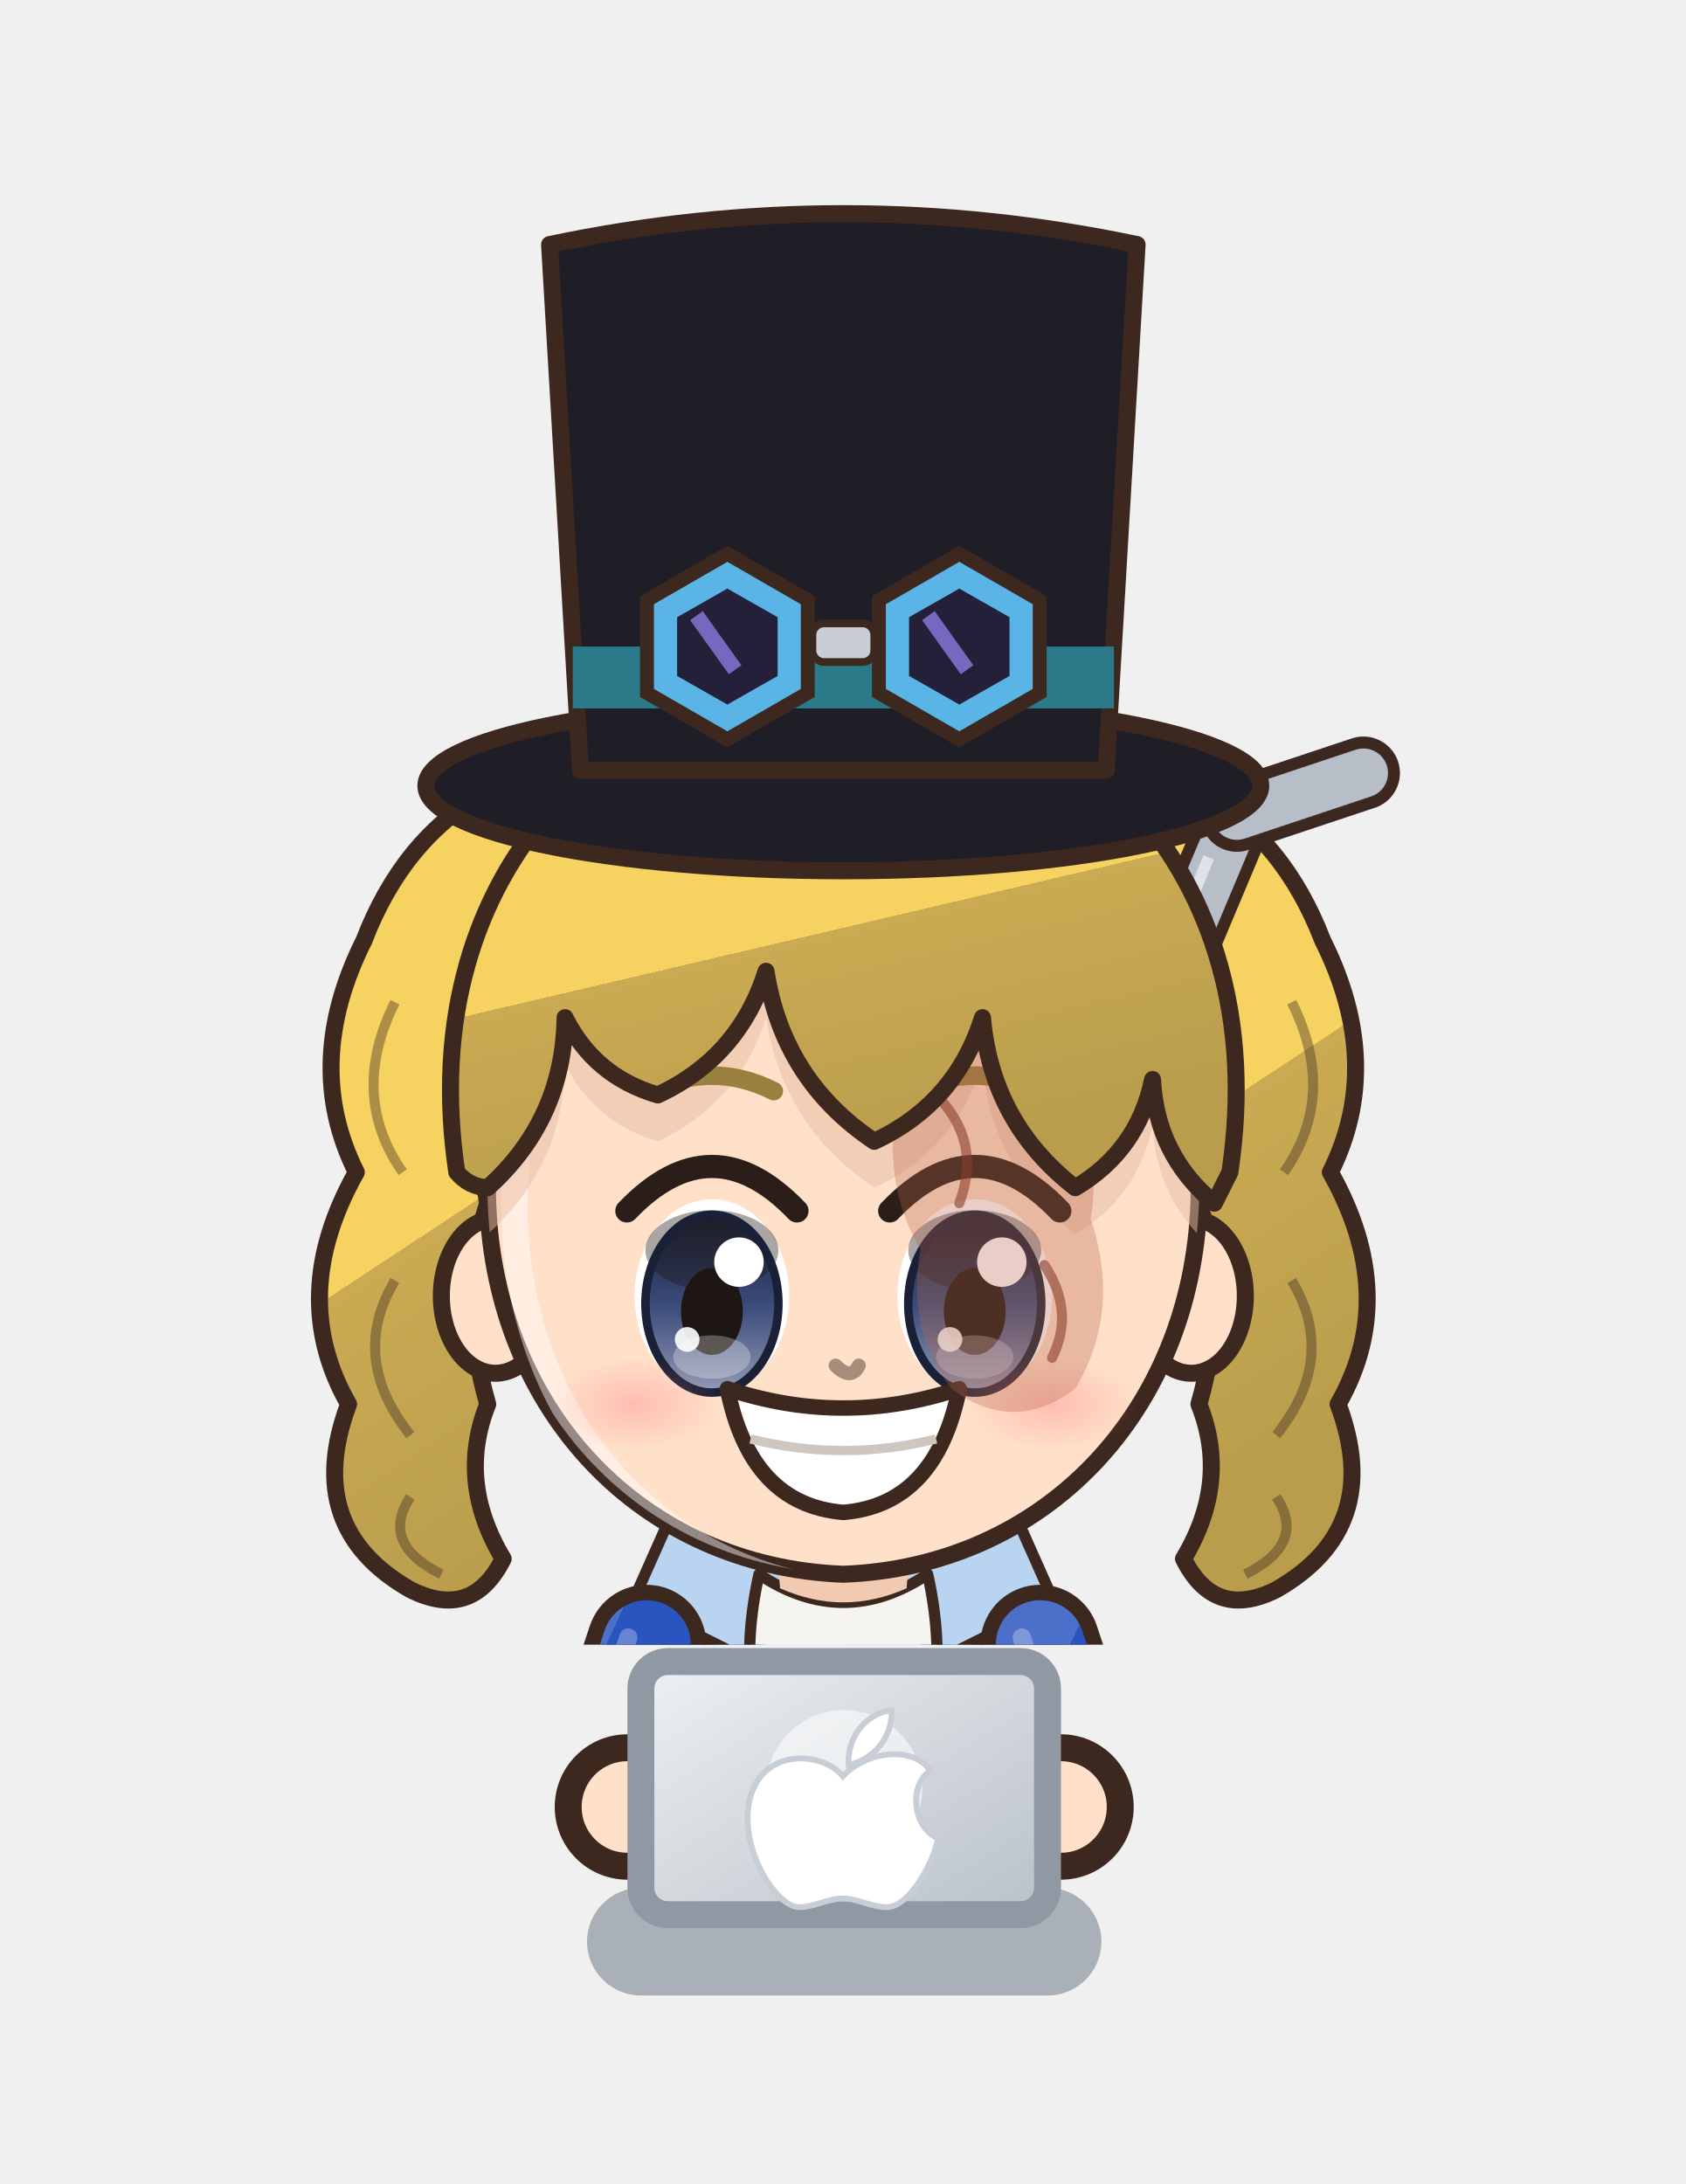
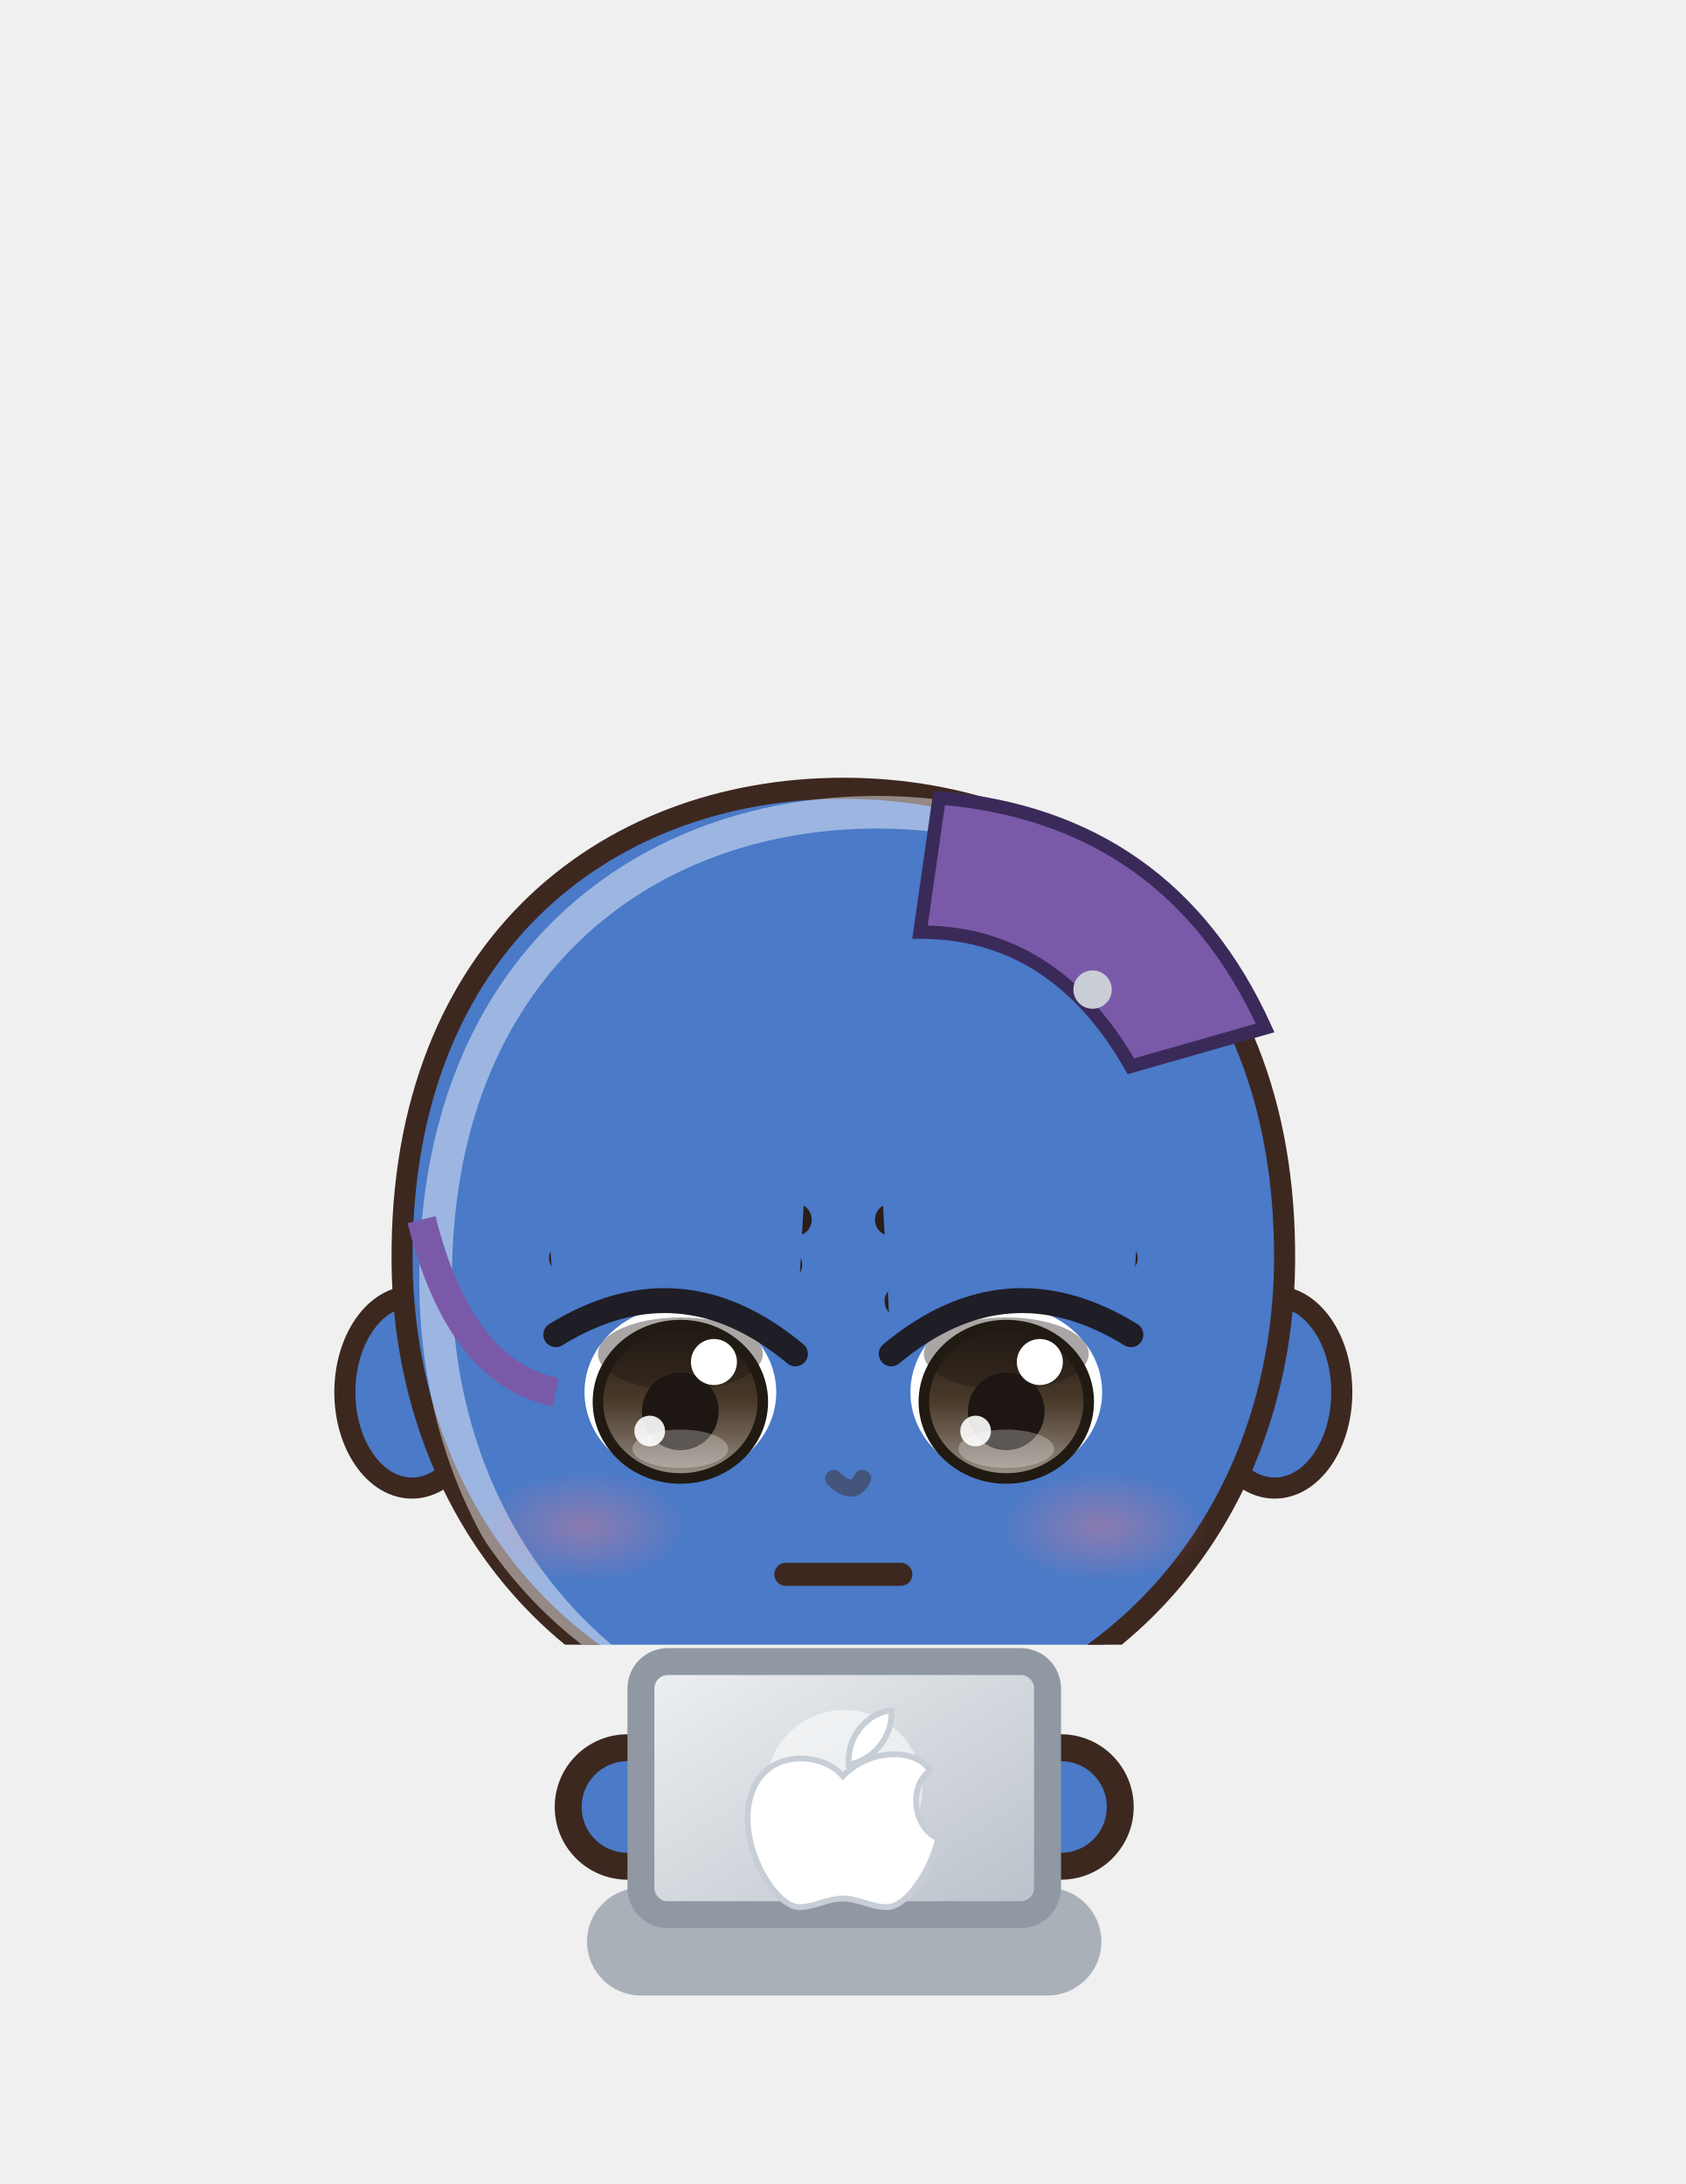
<svg xmlns="http://www.w3.org/2000/svg" viewBox="918.9 332.9 62.6 81.1" width="62.6" height="81.1">
  <svg x="918.9" y="332.9" viewBox="-120 -180 240 234.02" width="62.634" height="61.073">
    <defs>
      <linearGradient id="hair101" x1="0" y1="0" x2=".35" y2="1">
-         <stop offset="0" stop-color="#f7d979" />
-         <stop offset=".16" stop-color="#f7d979" />
-         <stop offset=".16" stop-color="#f6d260" />
-         <stop offset=".58" stop-color="#f6d260" />
-         <stop offset=".58" stop-color="#caab53" />
-         <stop offset="1" stop-color="#b99d4c" />
+         <stop offset="0" stop-color="#4c4743" />
+         <stop offset=".16" stop-color="#4c4743" />
+         <stop offset=".16" stop-color="#2a2420" />
+         <stop offset=".58" stop-color="#2a2420" />
+         <stop offset=".58" stop-color="#262020" />
+         <stop offset="1" stop-color="#221d1d" />
      </linearGradient>
      <radialGradient id="skin101" cx=".4" cy=".32" r=".85">
-         <stop offset="0" stop-color="#ffe0c8" />
-         <stop offset=".84" stop-color="#ffe0c8" />
-         <stop offset=".84" stop-color="#f1cab1" />
-         <stop offset="1" stop-color="#f1cab1" />
+         <stop offset="0" stop-color="#4a7ac8" />
+         <stop offset=".84" stop-color="#4a7ac8" />
+         <stop offset=".84" stop-color="#637bb1" />
+         <stop offset="1" stop-color="#637bb1" />
      </radialGradient>
      <linearGradient id="cloth101" x1="0" y1="0" x2=".45" y2="1">
-         <stop offset="0" stop-color="#4c70ca" />
-         <stop offset=".16" stop-color="#4c70ca" />
-         <stop offset=".16" stop-color="#2a55c0" />
-         <stop offset=".6" stop-color="#2a55c0" />
-         <stop offset=".6" stop-color="#2748a3" />
-         <stop offset="1" stop-color="#234295" />
+         <stop offset="0" stop-color="#4c4c59" />
+         <stop offset=".16" stop-color="#4c4c59" />
+         <stop offset=".16" stop-color="#2a2a3a" />
+         <stop offset=".6" stop-color="#2a2a3a" />
+         <stop offset=".6" stop-color="#272535" />
+         <stop offset="1" stop-color="#232230" />
      </linearGradient>
      <linearGradient id="iris101" x1="0" y1="0" x2="0" y2="1">
-         <stop offset="0" stop-color="#1a2136" />
-         <stop offset=".5" stop-color="#3a4a7a" />
-         <stop offset="1" stop-color="#929bb5" />
+         <stop offset="0" stop-color="#211a12" />
+         <stop offset=".5" stop-color="#4a3a2a" />
+         <stop offset="1" stop-color="#9b9289" />
      </linearGradient>
      <linearGradient id="gold101" x1="0" y1="0" x2="1" y2="1">
        <stop offset="0" stop-color="#f6d27a" />
        <stop offset=".55" stop-color="#d9a63a" />
        <stop offset="1" stop-color="#a8761e" />
      </linearGradient>
      <linearGradient id="steel101" x1="0" y1="0" x2="1" y2="1">
        <stop offset="0" stop-color="#e4e8ee" />
        <stop offset=".5" stop-color="#9aa3ad" />
        <stop offset="1" stop-color="#5a606a" />
      </linearGradient>
      <linearGradient id="beard101" x1="0" y1="0" x2="0" y2="1">
        <stop offset="0" stop-color="#e6e6ea" />
        <stop offset="1" stop-color="#b8b8c2" />
      </linearGradient>
      <radialGradient id="hawkiris101" cx=".45" cy=".4" r=".7">
        <stop offset="0" stop-color="#ffe27a" />
        <stop offset=".6" stop-color="#e8a52a" />
        <stop offset="1" stop-color="#9a5a12" />
      </radialGradient>
      <linearGradient id="straw101" x1="0" y1="0" x2=".3" y2="1">
        <stop offset="0" stop-color="#ffe7aa" />
        <stop offset=".16" stop-color="#ffe7aa" />
        <stop offset=".16" stop-color="#ffe39a" />
        <stop offset=".58" stop-color="#ffe39a" />
        <stop offset=".58" stop-color="#e9b456" />
        <stop offset="1" stop-color="#d6a54f" />
      </linearGradient>
      <radialGradient id="blush101">
        <stop offset="0" stop-color="#ff7f86" stop-opacity=".9" />
        <stop offset="1" stop-color="#ff7f86" stop-opacity="0" />
      </radialGradient>
      <clipPath id="face101">
        <path d="M -46,-4 C -47,-38 -25,-55 0,-55 C 25,-55 47,-38 46,-4 C 45,23 26,43 0,44 C -26,43 -45,23 -46,-4 Z" />
      </clipPath>
      <clipPath id="torso101">
        <path d="M -30,50 C -34,68 -28,94 -26,124 L 26,124 C 28,94 34,68 30,50 C 18,40 -18,40 -30,50 Z" />
      </clipPath>
    </defs>
    <ellipse cx="0" cy="208" rx="42" ry="7" fill="#000000" opacity=".16" />
-     <g transform="translate(0,44.0) scale(1.100,1.100) translate(0,-44)">
-       <path d="M -20,-62 Q -52,-64 -62,-38 Q -70,-22 -63,-8 Q -72,8 -64,22 Q -70,38 -56,46 Q -48,50 -44,42 Q -50,32 -46,22 Q -50,8 -46,-4 Q -50,-24 -38,-38 Q -28,-50 -10,-54 Z" fill="url(#hair101)" stroke="#3d2820" stroke-width="2.2" stroke-linejoin="round" />
-       <path d="M -58,-30 Q -64,-18 -57,-8 M -58,6 Q -64,16 -56,26 M -56,34 Q -60,40 -52,44" stroke="#3d2820" stroke-width="1.3" fill="none" opacity=".4" />
-       <path d="M 20,-62 Q 52,-64 62,-38 Q 70,-22 63,-8 Q 72,8 64,22 Q 70,38 56,46 Q 48,50 44,42 Q 50,32 46,22 Q 50,8 46,-4 Q 50,-24 38,-38 Q 28,-50 10,-54 Z" fill="url(#hair101)" stroke="#3d2820" stroke-width="2.2" stroke-linejoin="round" />
-       <path d="M 58,-30 Q 64,-18 57,-8 M 58,6 Q 64,16 56,26 M 56,34 Q 60,40 52,44" stroke="#3d2820" stroke-width="1.3" fill="none" opacity=".4" />
-     </g>
-     <g transform="translate(0,205) scale(1,1) translate(0,-205)">
-       <path d="M -34,150 L 56,-64" stroke="#3d2820" stroke-width="10.4" stroke-linecap="round" />
-       <path d="M -34,150 L 56,-64" stroke="#b8bec8" stroke-width="7" stroke-linecap="round" />
-       <path d="M 56,-64 L 74,-70" stroke="#3d2820" stroke-width="10.4" stroke-linecap="round" />
-       <path d="M 56,-64 L 74,-70" stroke="#b8bec8" stroke-width="7" stroke-linecap="round" />
-       <path d="M -30,140 L 52,-58" stroke="#ffffff" stroke-width="1.6" opacity=".55" />
-       <path d="M -23.5,118 Q -24.5,160.0 -20.5,202 L -5.5,202 Q -1.5,160.0 -2.5,118 Z" fill="#3b4258" stroke="#3d2820" stroke-width="2.2" stroke-linejoin="round" />
-       <path d="M -9,124 Q -8,160 -10,196" stroke="#000000" stroke-width="4.5" fill="none" opacity=".14" stroke-linecap="round" />
-       <path d="M -18,126 Q -19,150 -18,170" stroke="#ffffff" stroke-width="2" fill="none" opacity=".22" stroke-linecap="round" />
-       <ellipse cx="-13" cy="205" rx="14" ry="7" fill="#3a2a24" stroke="#3d2820" stroke-width="2.2" stroke-linejoin="round" />
-       <ellipse cx="-17" cy="202.5" rx="5" ry="2" fill="#ffffff" opacity=".35" />
-       <path d="M 2.5,118 Q 1.5,160.0 5.5,202 L 20.5,202 Q 24.5,160.0 23.5,118 Z" fill="#3b4258" stroke="#3d2820" stroke-width="2.2" stroke-linejoin="round" />
-       <path d="M 17,124 Q 18,160 16,196" stroke="#000000" stroke-width="4.5" fill="none" opacity=".14" stroke-linecap="round" />
-       <path d="M 8,126 Q 7,150 8,170" stroke="#ffffff" stroke-width="2" fill="none" opacity=".22" stroke-linecap="round" />
-       <ellipse cx="13" cy="205" rx="14" ry="7" fill="#3a2a24" stroke="#3d2820" stroke-width="2.2" stroke-linejoin="round" />
-       <ellipse cx="9" cy="202.5" rx="5" ry="2" fill="#ffffff" opacity=".35" />
+     <g transform="translate(0,67.2) scale(1.364,1.364) translate(0,-44)" />
+     <g transform="translate(0,205) scale(1.0,0.76) translate(0,-205)">
+       <path d="M -23.5,118 Q -24.5,160.0 -20.5,202 L -5.5,202 Q -1.5,160.0 -2.5,118 Z" fill="#2a2a3a" stroke="#3d2820" stroke-width="2.2" stroke-linejoin="round" />
+       <path d="M -22,168 Q -24,184.0 -22,200 L -4,200 Q -2,184.0 -4,168 Z" fill="#1a1a22" stroke="#3d2820" stroke-width="2.2" stroke-linejoin="round" />
+       <path d="M -18,172 L -18,196" stroke="#ffffff" stroke-width="2" opacity=".18" />
+       <ellipse cx="-13" cy="205" rx="14" ry="7" fill="#1a1a22" stroke="#3d2820" stroke-width="2.2" stroke-linejoin="round" />
+       <ellipse cx="-17" cy="202.5" rx="5" ry="2" fill="#ffffff" opacity=".3" />
+       <path d="M 2.5,118 Q 1.5,160.0 5.5,202 L 20.5,202 Q 24.5,160.0 23.5,118 Z" fill="#2a2a3a" stroke="#3d2820" stroke-width="2.2" stroke-linejoin="round" />
+       <path d="M 4,168 Q 2,184.0 4,200 L 22,200 Q 24,184.0 22,168 Z" fill="#1a1a22" stroke="#3d2820" stroke-width="2.2" stroke-linejoin="round" />
+       <path d="M 8,172 L 8,196" stroke="#ffffff" stroke-width="2" opacity=".18" />
+       <ellipse cx="13" cy="205" rx="14" ry="7" fill="#1a1a22" stroke="#3d2820" stroke-width="2.2" stroke-linejoin="round" />
+       <ellipse cx="9" cy="202.5" rx="5" ry="2" fill="#ffffff" opacity=".3" />
      <path d="M -30,50 C -34,68 -28,94 -26,124 L 26,124 C 28,94 34,68 30,50 C 18,40 -18,40 -30,50 Z" fill="url(#cloth101)" stroke="#3d2820" stroke-width="2.2" stroke-linejoin="round" />
-       <path d="M -11,42 L 11,42 L 11,124 L -11,124 Z" fill="#ffffff" />
-       <path d="M -11,42 L -20,74 L -11,124 M 11,42 L 20,74 L 11,124" stroke="#243c88" stroke-width="2" fill="none" />
      <g clip-path="url(#torso101)">
        <path d="M -30,50 C -34,68 -28,94 -26,124 L 26,124 C 28,94 34,68 30,50 C 18,40 -18,40 -30,50 Z" transform="translate(4,3)" fill="none" stroke="#ffffff" stroke-width="5" opacity=".3" />
        <path d="M -30,50 C -34,68 -28,94 -26,124 L 26,124 C 28,94 34,68 30,50 C 18,40 -18,40 -30,50 Z" transform="translate(-6,-2)" fill="none" stroke="#000000" stroke-width="9" opacity=".13" />
      </g>
-       <path d="M -6,44 L -22,30 L -30,48 L -14,56 Z" fill="#b8d4f0" stroke="#3d2820" stroke-width="1.6" stroke-linejoin="round" />
-       <path d="M 6,44 L 22,30 L 30,48 L 14,56 Z" fill="#b8d4f0" stroke="#3d2820" stroke-width="1.6" stroke-linejoin="round" />
-       <path d="M -12,44 Q 0,52 12,44 Q 16,62 8,74 Q 12,86 4,96 L -4,96 Q -12,86 -8,74 Q -16,62 -12,44 Z" fill="#f6f4ee" stroke="#3d2820" stroke-width="1.6" stroke-linejoin="round" />
-       <path d="M -4,56 Q -2,72 -5,88 M 4,56 Q 2,72 5,88" stroke="#d6d0c4" stroke-width="1.3" fill="none" />
-       <path d="M -27,112 L -36,176 L -10,176 L -9,118 Z M 27,112 L 36,176 L 10,176 L 9,118 Z" fill="url(#cloth101)" stroke="#3d2820" stroke-width="2.2" stroke-linejoin="round" />
+       <g clip-path="url(#torso101)">
+         <path d="M -40,40 L -8,40 L -12,130 L -40,130 Z" fill="#2a2a3a" />
+       </g>
+       <path d="M -26,46 L 24,104" stroke="#5a3a2a" stroke-width="4" />
      <path d="M -28,54 L -38,84 L -31,102" stroke="#3d2820" stroke-width="17" fill="none" stroke-linecap="round" stroke-linejoin="round" />
      <path d="M -28,54 L -38,84 L -31,102" stroke="url(#cloth101)" stroke-width="12.6" fill="none" stroke-linecap="round" stroke-linejoin="round" />
      <path d="M -28,54 L -38,84 L -31,102" transform="translate(-2.6,-1)" stroke="#ffffff" stroke-width="2.6" fill="none" stroke-linecap="round" stroke-linejoin="round" opacity=".28" />
      <path d="M 28,54 L 38,84 L 31,102" stroke="#3d2820" stroke-width="17" fill="none" stroke-linecap="round" stroke-linejoin="round" />
      <path d="M 28,54 L 38,84 L 31,102" stroke="url(#cloth101)" stroke-width="12.6" fill="none" stroke-linecap="round" stroke-linejoin="round" />
      <path d="M 28,54 L 38,84 L 31,102" transform="translate(-2.6,-1)" stroke="#ffffff" stroke-width="2.6" fill="none" stroke-linecap="round" stroke-linejoin="round" opacity=".28" />
-       <path d="M 41.4,70.2 L 27.0,75.0" stroke="#3d2820" stroke-width="9.4" stroke-linecap="round" />
-       <path d="M 41.4,70.2 L 27.0,75.0" stroke="#1f1d26" stroke-width="7" stroke-linecap="round" />
-       <rect x="30.7" y="68.6" width="7" height="8" rx="1" fill="none" stroke="#e6b84a" stroke-width="1.8" />
-       <circle cx="-31" cy="102" r="8.5" fill="#1f1d26" stroke="#3d2820" stroke-width="2.2" />
-       <circle cx="31" cy="102" r="8.5" fill="#1f1d26" stroke="#3d2820" stroke-width="2.2" />
+       <circle cx="-31" cy="102" r="8.5" fill="url(#skin101)" stroke="#3d2820" stroke-width="2.2" />
+       <circle cx="31" cy="102" r="8.5" fill="url(#skin101)" stroke="#3d2820" stroke-width="2.2" />
      <path d="M -44,64 L -32,62 L -31,72 L -43,74 Z" fill="#5cb87a" stroke="#3d2820" stroke-width="1.4" />
-       <path d="M -10,34 L 10,34 L 9,46 Q 0,50 -9,46 Z" fill="#f1cab1" />
+       <path d="M -10,34 L 10,34 L 9,46 Q 0,50 -9,46 Z" fill="#637bb1" />
    </g>
-     <g transform="translate(0,44.0) scale(1.100,1.100) translate(0,-44)">
+     <g transform="translate(0,67.2) scale(1.364,1.364) translate(0,-44)">
      <ellipse cx="-45" cy="8" rx="7" ry="10" fill="url(#skin101)" stroke="#3d2820" stroke-width="2.2" stroke-linejoin="round" />
      <ellipse cx="45" cy="8" rx="7" ry="10" fill="url(#skin101)" stroke="#3d2820" stroke-width="2.2" stroke-linejoin="round" />
      <path d="M -46,-4 C -47,-38 -25,-55 0,-55 C 25,-55 47,-38 46,-4 C 45,23 26,43 0,44 C -26,43 -45,23 -46,-4 Z" fill="url(#skin101)" stroke="#3d2820" stroke-width="2.2" stroke-linejoin="round" />
      <g clip-path="url(#face101)">
        <path d="M -46,-4 C -47,-38 -25,-55 0,-55 C 25,-55 47,-38 46,-4 C 45,23 26,43 0,44 C -26,43 -45,23 -46,-4 Z" transform="translate(3.5,2.5)" fill="none" stroke="#ffffff" stroke-width="3.4" opacity=".45" />
      </g>
      <g clip-path="url(#face101)">
-         <path d="M -50,-8 C -56,-48 -28,-72 0,-72 C 28,-72 56,-48 50,-8 L 48,-4 Q 40.5,-10.2 40,-20 Q 38.1,-10.8 30,-6 Q 19.2,-14.4 18,-28 Q 14.5,-16.9 4,-12 Q -7.8,-19.9 -10,-34 Q -13.5,-22.9 -24,-18 Q -32.2,-20.4 -36,-28 Q -36.2,-14.8 -46,-6 Q -48.4,-6.1 -50,-8 Z" transform="translate(0,6)" fill="#e7bca4" opacity=".5" />
+         <path d="M 0,0 Z" transform="translate(0,6)" fill="#6875a4" opacity=".5" />
      </g>
-       <ellipse cx="-17" cy="8" rx="10" ry="12.5" fill="#ffffff" />
-       <ellipse cx="-17" cy="9" rx="8.6" ry="11.5" fill="url(#iris101)" />
-       <ellipse cx="-17" cy="2.1" rx="8.6" ry="5.2" fill="#1e1612" opacity=".38" />
-       <ellipse cx="-17" cy="9" rx="8.6" ry="11.5" fill="none" stroke="#1a2136" stroke-width="1.1" />
-       <ellipse cx="-17" cy="10" rx="4" ry="5.625" fill="#1e1612" />
-       <ellipse cx="-17" cy="15.9" rx="5" ry="2.8" fill="#ffffff" opacity=".28" />
-       <circle cx="-13.5" cy="3.625" r="3.2" fill="#ffffff" />
-       <circle cx="-20.2" cy="13.625" r="1.6" fill="#ffffff" opacity=".9" />
-       <path d="M -28,-3.0 Q -17,-14.5 -6,-3.0" stroke="#2b1d18" stroke-width="3" fill="none" stroke-linecap="round" />
-       <path d="M -25,-18.5 Q -17,-22.5 -9,-18.5" stroke="#9a803f" stroke-width="2.4" fill="none" stroke-linecap="round" />
-       <ellipse cx="17" cy="8" rx="10" ry="12.5" fill="#ffffff" />
-       <ellipse cx="17" cy="9" rx="8.6" ry="11.5" fill="url(#iris101)" />
-       <ellipse cx="17" cy="2.1" rx="8.6" ry="5.2" fill="#1e1612" opacity=".38" />
-       <ellipse cx="17" cy="9" rx="8.6" ry="11.5" fill="none" stroke="#1a2136" stroke-width="1.1" />
-       <ellipse cx="17" cy="10" rx="4" ry="5.625" fill="#1e1612" />
-       <ellipse cx="17" cy="15.9" rx="5" ry="2.8" fill="#ffffff" opacity=".28" />
-       <circle cx="20.5" cy="3.625" r="3.2" fill="#ffffff" />
-       <circle cx="13.8" cy="13.625" r="1.6" fill="#ffffff" opacity=".9" />
-       <path d="M 6,-3.0 Q 17,-14.5 28,-3.0" stroke="#2b1d18" stroke-width="3" fill="none" stroke-linecap="round" />
-       <path d="M 9,-18.5 Q 17,-22.5 25,-18.5" stroke="#9a803f" stroke-width="2.4" fill="none" stroke-linecap="round" />
-       <path d="M -15,20 Q 0,25 15,20 Q 12,35 0,36 Q -12,35 -15,20 Z" fill="#ffffff" stroke="#3d2820" stroke-width="2" stroke-linejoin="round" />
-       <path d="M -12,26.5 Q 0,29.5 12,26.5" stroke="#cfc6c0" stroke-width="1.2" fill="none" />
+       <ellipse cx="-17" cy="8" rx="10" ry="9" fill="#ffffff" />
+       <ellipse cx="-17" cy="9" rx="8.6" ry="8" fill="url(#iris101)" />
+       <ellipse cx="-17" cy="4.0" rx="8.6" ry="3.8" fill="#1e1612" opacity=".38" />
+       <ellipse cx="-17" cy="9" rx="8.6" ry="8" fill="none" stroke="#211a12" stroke-width="1.1" />
+       <ellipse cx="-17" cy="10" rx="4" ry="4.05" fill="#1e1612" />
+       <ellipse cx="-17" cy="13.9" rx="5" ry="2.0" fill="#ffffff" opacity=".28" />
+       <circle cx="-13.5" cy="4.85" r="2.4" fill="#ffffff" />
+       <circle cx="-20.2" cy="12.05" r="1.6" fill="#ffffff" opacity=".9" />
+       <path d="M -28,-1.5 Q -17,-11.1 -6,-5.3" stroke="#2b1d18" stroke-width="3.4" fill="none" stroke-linecap="round" />
+       <path d="M -29,-6 L -5,-10" stroke="#2b1d18" stroke-width="3.4" stroke-linecap="round" />
+       <ellipse cx="17" cy="8" rx="10" ry="9" fill="#ffffff" />
+       <ellipse cx="17" cy="9" rx="8.6" ry="8" fill="url(#iris101)" />
+       <ellipse cx="17" cy="4.0" rx="8.6" ry="3.8" fill="#1e1612" opacity=".38" />
+       <ellipse cx="17" cy="9" rx="8.6" ry="8" fill="none" stroke="#211a12" stroke-width="1.1" />
+       <ellipse cx="17" cy="10" rx="4" ry="4.05" fill="#1e1612" />
+       <ellipse cx="17" cy="13.9" rx="5" ry="2.0" fill="#ffffff" opacity=".28" />
+       <circle cx="20.5" cy="4.85" r="2.4" fill="#ffffff" />
+       <circle cx="13.8" cy="12.05" r="1.6" fill="#ffffff" opacity=".9" />
+       <path d="M 6,-1.5 Q 17,-11.1 28,-5.3" stroke="#2b1d18" stroke-width="3.4" fill="none" stroke-linecap="round" />
+       <path d="M 5,-10 L 29,-6" stroke="#2b1d18" stroke-width="3.4" stroke-linecap="round" />
+       <path d="M -6,27 L 6,27" stroke="#3d2820" stroke-width="2.4" stroke-linecap="round" />
      <ellipse cx="-27" cy="22" rx="11" ry="6" fill="url(#blush101)" opacity="0.40" />
      <ellipse cx="27" cy="22" rx="11" ry="6" fill="url(#blush101)" opacity="0.40" />
-       <path d="M -1,17 Q 1,19 2,17" stroke="#a78d7c" stroke-width="1.8" fill="none" stroke-linecap="round" />
-       <path d="M 8,-22 Q 16,-30 26,-24 Q 34,-14 32,-2 Q 36,10 30,20 Q 22,26 14,20 Q 8,12 10,2 Q 4,-8 8,-22 Z" fill="#b8644a" opacity=".32" />
-       <path d="M 12,-18 Q 18,-12 15,-4 M 26,4 Q 30,10 27,16" stroke="#8a3e2c" stroke-width="1.3" fill="none" opacity=".6" stroke-linecap="round" />
-       <path d="M -50,-8 C -56,-48 -28,-72 0,-72 C 28,-72 56,-48 50,-8 L 48,-4 Q 40.5,-10.2 40,-20 Q 38.1,-10.8 30,-6 Q 19.2,-14.4 18,-28 Q 14.5,-16.9 4,-12 Q -7.8,-19.9 -10,-34 Q -13.5,-22.9 -24,-18 Q -32.2,-20.4 -36,-28 Q -36.2,-14.8 -46,-6 Q -48.4,-6.1 -50,-8 Z" fill="url(#hair101)" stroke="#3d2820" stroke-width="2.2" stroke-linejoin="round" />
-       <ellipse cx="0" cy="-58" rx="54" ry="11" fill="#1f1d26" stroke="#3d2820" stroke-width="2.2" stroke-linejoin="round" />
-       <path d="M -34,-60 L -38,-128 Q 0,-136 38,-128 L 34,-60 Z" fill="#1f1d26" stroke="#3d2820" stroke-width="2.2" stroke-linejoin="round" />
-       <path d="M -35,-76 L 35,-76 L 35,-68 L -35,-68 Z" fill="#2a7a8a" />
-       <polygon points="-4.6,-70.0 -15.0,-64.0 -25.4,-70.0 -25.4,-82.0 -15.0,-88.0 -4.6,-82.0" fill="#5ab4e6" stroke="#3d2820" stroke-width="1.8" />
-       <polygon points="-8.5,-72.2 -15.0,-68.5 -21.5,-72.2 -21.5,-79.8 -15.0,-83.5 -8.5,-79.8" fill="#24203a" />
-       <path d="M -19,-80 L -14,-73" stroke="#8a7ae0" stroke-width="2" opacity=".8" />
-       <polygon points="25.4,-70.0 15.0,-64.0 4.6,-70.0 4.6,-82.0 15.0,-88.0 25.4,-82.0" fill="#5ab4e6" stroke="#3d2820" stroke-width="1.8" />
-       <polygon points="21.5,-72.2 15.0,-68.5 8.5,-72.2 8.5,-79.8 15.0,-83.5 21.5,-79.8" fill="#24203a" />
-       <path d="M 11,-80 L 16,-73" stroke="#8a7ae0" stroke-width="2" opacity=".8" />
-       <rect x="-4" y="-79" width="8" height="5" rx="1.5" fill="#c9ced6" stroke="#3d2820" stroke-width="1" />
+       <path d="M -1,17 Q 1,19 2,17" stroke="#44557c" stroke-width="1.8" fill="none" stroke-linecap="round" />
+       <path d="M -4,-14 L -31,-14 L -30,2 Q -17,-6 -5,4 Z" fill="#4a7ac8" />
+       <path d="M -5,4 Q -17,-6 -30,2" stroke="#1f1d26" stroke-width="2.6" fill="none" stroke-linecap="round" />
+       <path d="M 4,-14 L 31,-14 L 30,2 Q 17,-6 5,4 Z" fill="#4a7ac8" />
+       <path d="M 5,4 Q 17,-6 30,2" stroke="#1f1d26" stroke-width="2.6" fill="none" stroke-linecap="round" />
+       <path d="M 10,-54 Q 34,-52 44,-30 L 30,-26 Q 22,-40 8,-40 Z" fill="#7a5aa8" stroke="#3a2a5a" stroke-width="1.4" />
+       <path d="M -44,-10 Q -40,6 -30,8" stroke="#7a5aa8" stroke-width="3" fill="none" />
+       <circle cx="26" cy="-34" r="2" fill="#c9ced6" />
+       <path d="M 0,0 Z" fill="url(#hair101)" stroke="#3d2820" stroke-width="2.2" stroke-linejoin="round" />
+       <defs>
+         <clipPath id="hf101">
+           <path d="M 0,0 Z" />
+         </clipPath>
+       </defs>
+       <g clip-path="url(#hf101)">
+         <path d="M -40,-36 Q -20,-52 0,-53 Q 20,-52 40,-36" stroke="#ffffff" stroke-width="6" fill="none" stroke-linecap="round" opacity=".32" />
+         <path d="M -34,-41 Q -16,-53 0,-54" stroke="#ffffff" stroke-width="2.2" fill="none" stroke-linecap="round" opacity=".55" />
+       </g>
    </g>
-     <g transform="translate(0,205) scale(1,1) translate(0,-205)" />
+     <g transform="translate(0,205) scale(1.0,0.76) translate(0,-205)" />
  </svg>
-   <circle cx="942.2" cy="400.0" r="2.2" fill="#ffe0c8" stroke="#3d2820" stroke-width="1.0" />
-   <circle cx="958.3" cy="400.0" r="2.2" fill="#ffe0c8" stroke="#3d2820" stroke-width="1.0" />
+   <circle cx="942.2" cy="400.0" r="2.2" fill="#4a7ac8" stroke="#3d2820" stroke-width="1.0" />
+   <circle cx="958.3" cy="400.0" r="2.2" fill="#4a7ac8" stroke="#3d2820" stroke-width="1.0" />
  <defs>
    <linearGradient id="lp102" x1="0" y1="0" x2="1" y2="1">
      <stop offset="0" stop-color="#eef1f4" />
      <stop offset="1" stop-color="#b9c0c8" />
    </linearGradient>
  </defs>
  <rect x="940.7" y="403.0" width="19.1" height="4" rx="2" fill="#a9b0b8" />
  <rect x="942.7" y="394.6" width="15.1" height="9.4" rx="1.0" fill="url(#lp102)" stroke="#8f98a3" stroke-width="1" />
  <ellipse cx="950.25" cy="399.3" rx="2.9" ry="2.9" fill="#ffffff" opacity=".55" />
  <path d="M 0,-4 C -2,-6.5 -8,-7 -9.5,-2 C -11,3 -7,9.5 -4.5,9.5 C -3,9.5 -1.5,8.6 0,8.6 C 1.5,8.6 3,9.5 4.5,9.5 C 7,9.5 9.5,4.5 9.8,2.4 C 7.4,1.4 6.6,-2.8 9,-4.6 C 7.2,-7.2 2.4,-6.6 0,-4 Z M 0.6,-5.2 C 0.4,-8.4 2.8,-10.6 5,-10.8 C 5.2,-8 3,-5.6 0.6,-5.2 Z" transform="translate(950.2,400.3) scale(0.36)" fill="#ffffff" stroke="#c8ced6" stroke-width=".6" />
</svg>
